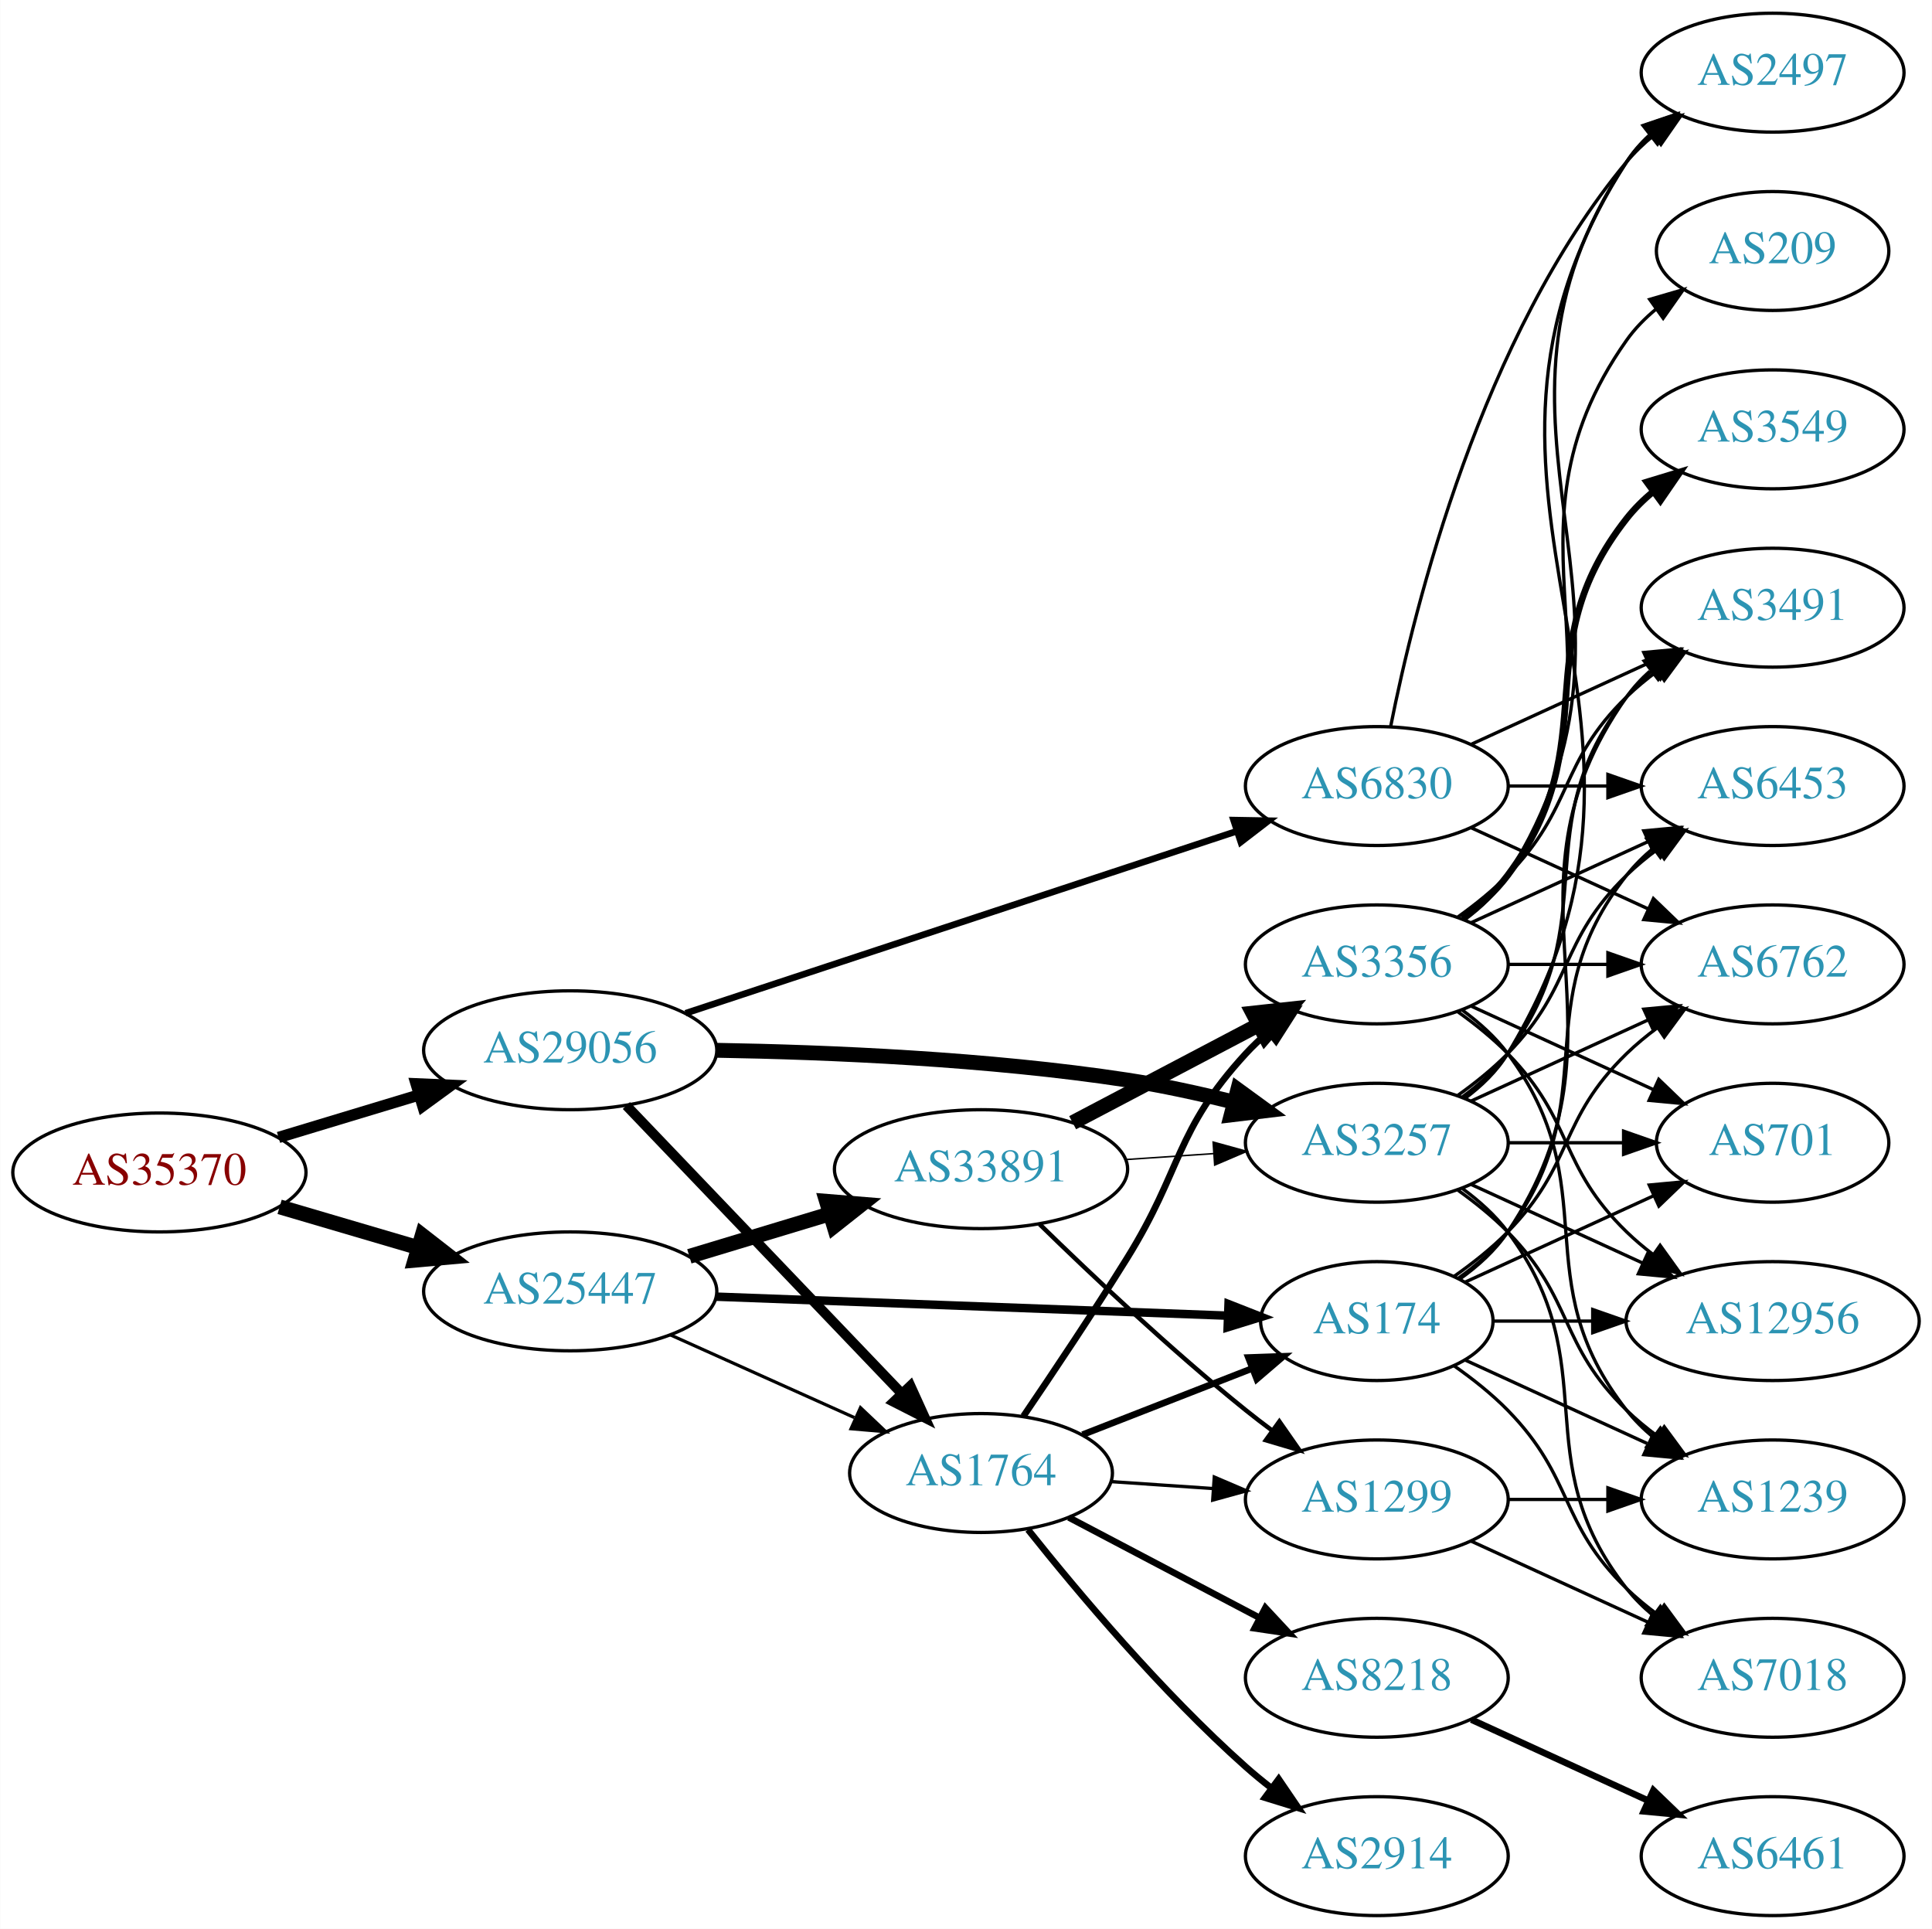
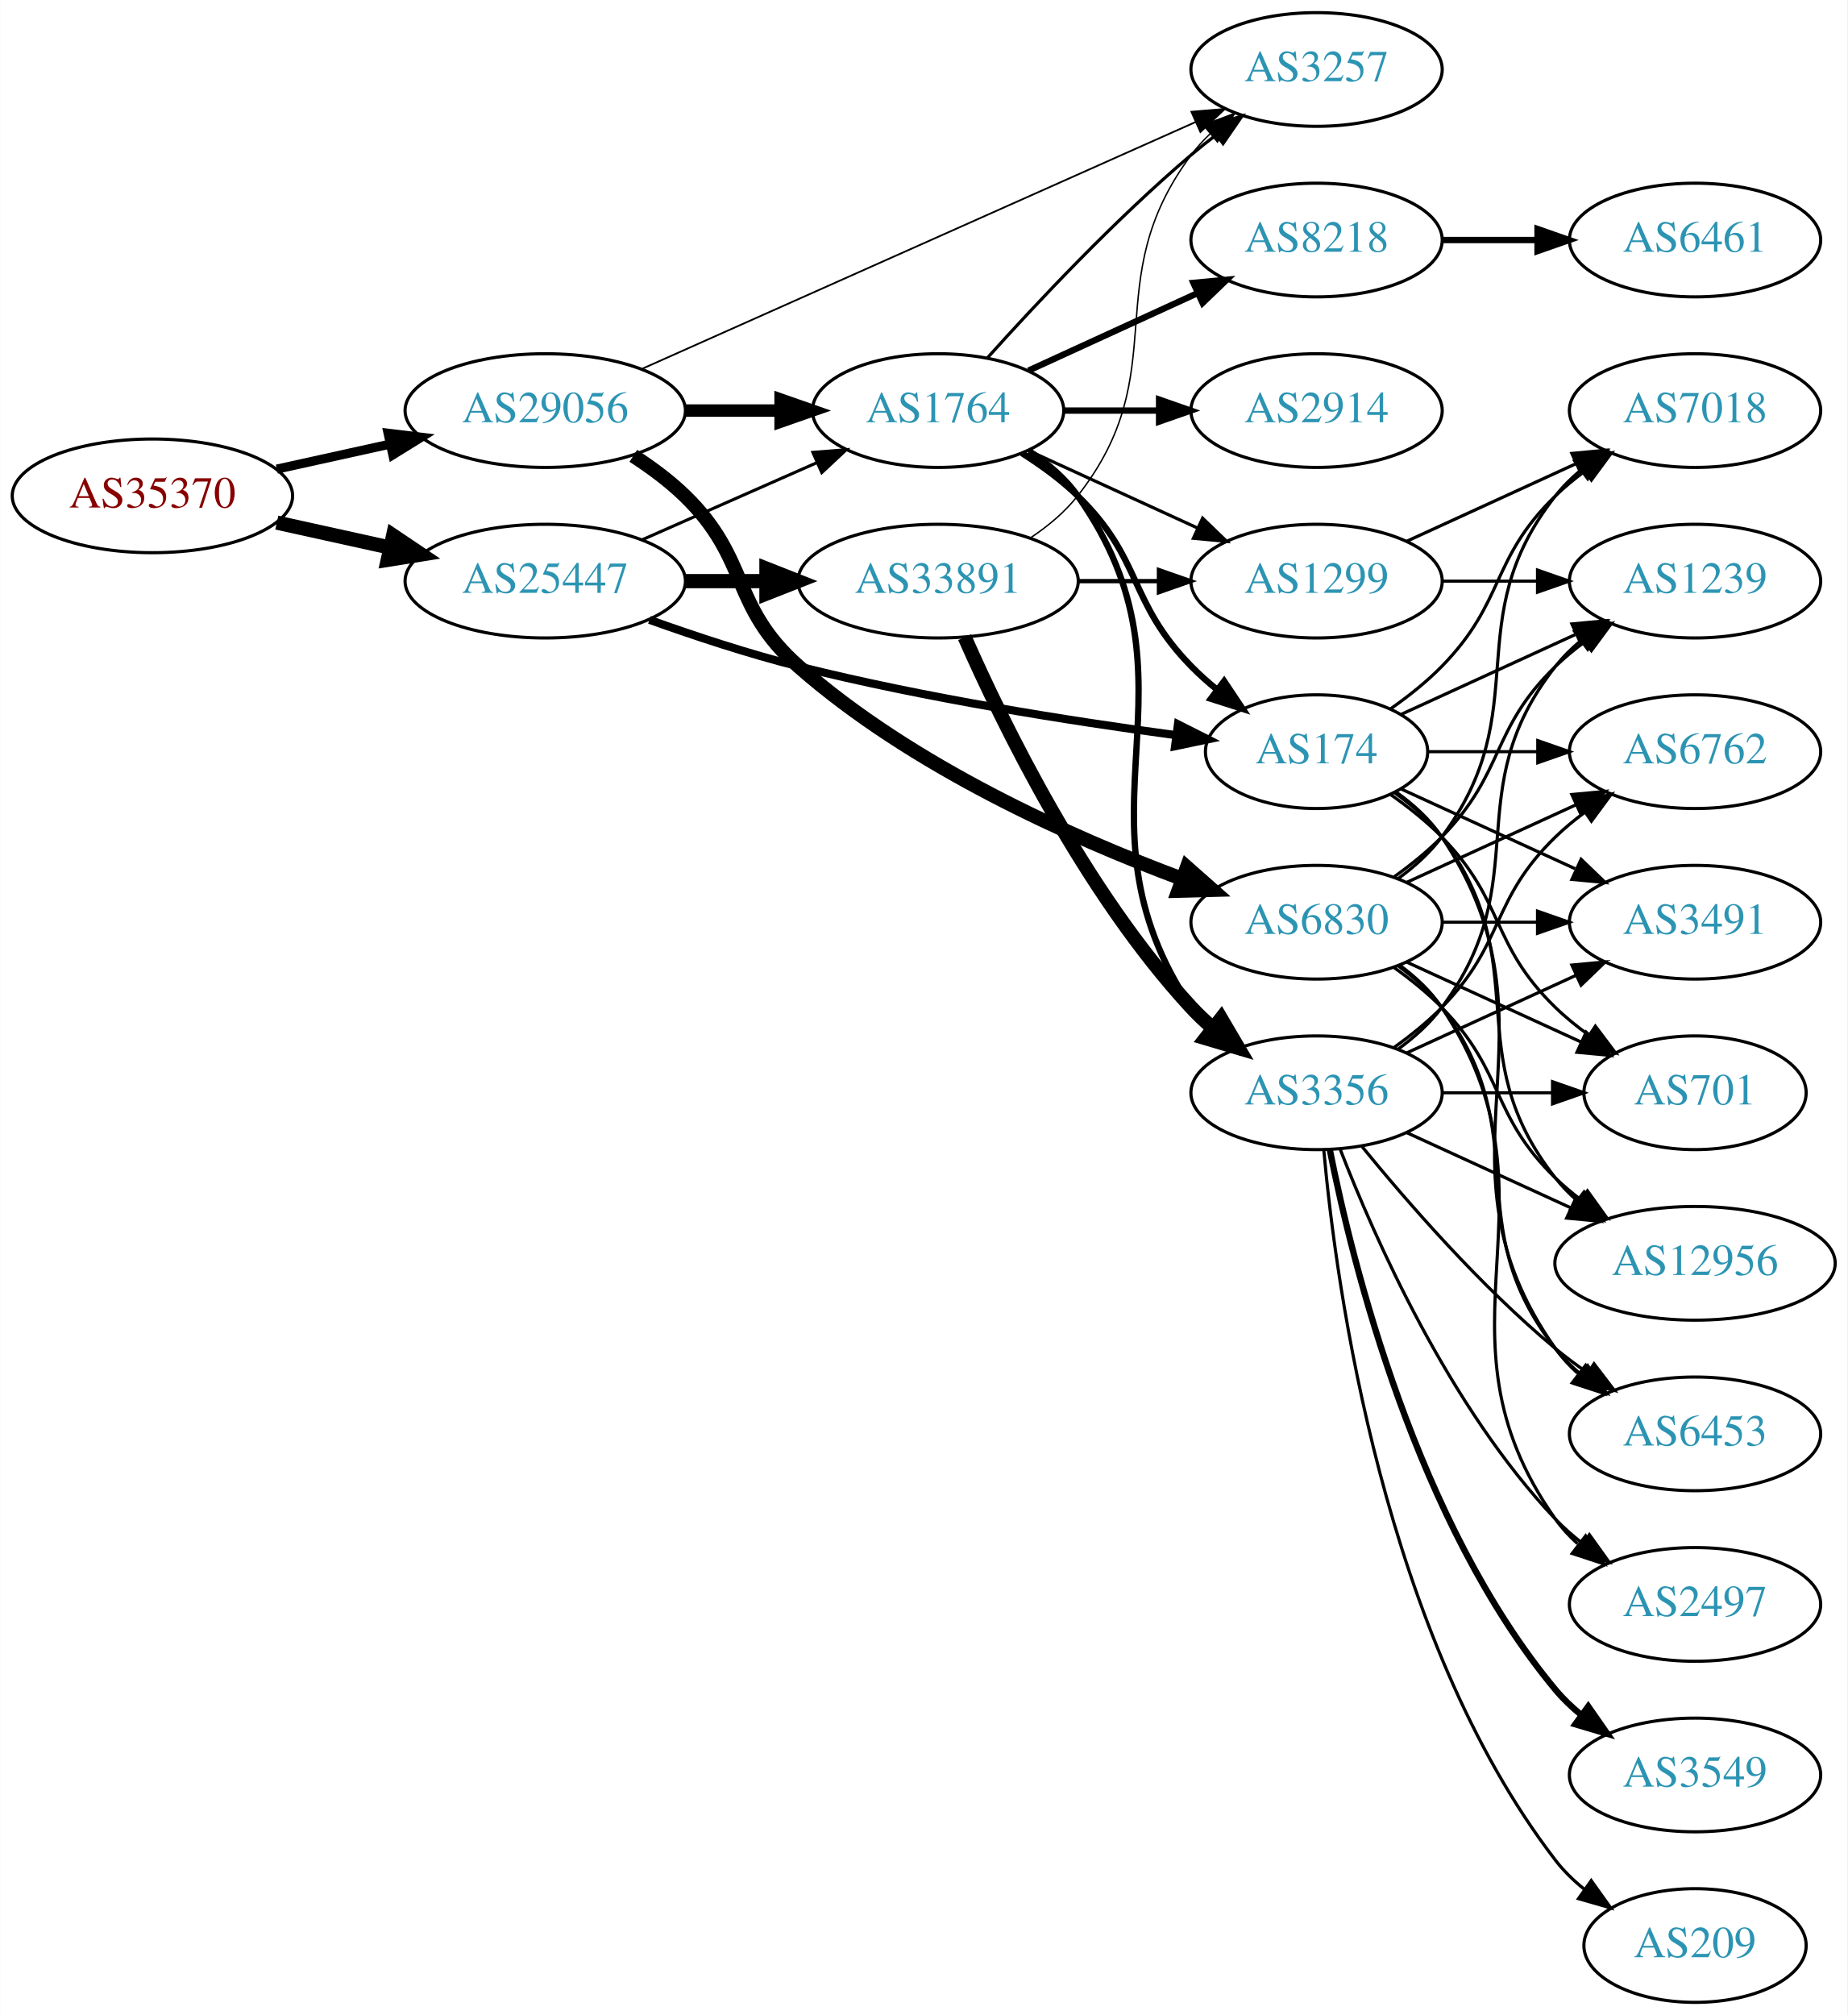
- <svg xmlns="http://www.w3.org/2000/svg" xmlns:xlink="http://www.w3.org/1999/xlink" width="585pt" height="584pt" viewBox="0.00 0.00 584.86 584.00">
-   <g id="graph0" class="graph" transform="scale(1 1) rotate(0) translate(4 580)">
-     <polygon fill="white" stroke="none" points="-4,4 -4,-580 580.862,-580 580.862,4 -4,4" />
+ <svg xmlns="http://www.w3.org/2000/svg" xmlns:xlink="http://www.w3.org/1999/xlink" width="585pt" height="638pt" viewBox="0.00 0.00 584.86 638.00">
+   <g id="graph0" class="graph" transform="scale(1 1) rotate(0) translate(4 634)">
+     <polygon fill="white" stroke="none" points="-4,4 -4,-634 580.862,-634 580.862,4 -4,4" />
    <g id="node1" class="node">
      <g id="a_node1">
        <a xlink:href="/asn/35370" xlink:title="AS35370 ~ AINET-AS [AT]">
-           <ellipse fill="#ffffff" stroke="black" cx="44.196" cy="-225" rx="44.393" ry="18" />
-           <text text-anchor="middle" x="44.196" y="-221.3" font-family="Times,serif" font-size="14.00" fill="#880000">AS35370</text>
+           <ellipse fill="#ffffff" stroke="black" cx="44.196" cy="-477" rx="44.393" ry="18" />
+           <text text-anchor="middle" x="44.196" y="-473.3" font-family="Times,serif" font-size="14.00" fill="#880000">AS35370</text>
        </a>
      </g>
    </g>
    <g id="node2" class="node">
      <g id="a_node2">
        <a xlink:href="/asn/25447" xlink:title="AS25447 ~ Hackl-Str. 1, Object 2, OG2 [AT]">
-           <ellipse fill="#ffffff" stroke="black" cx="168.588" cy="-189" rx="44.393" ry="18" />
-           <text text-anchor="middle" x="168.588" y="-185.3" font-family="Times,serif" font-size="14.00" fill="#2c94b3">AS25447</text>
+           <ellipse fill="#ffffff" stroke="black" cx="168.588" cy="-450" rx="44.393" ry="18" />
+           <text text-anchor="middle" x="168.588" y="-446.3" font-family="Times,serif" font-size="14.00" fill="#2c94b3">AS25447</text>
        </a>
      </g>
    </g>
    <g id="edge1" class="edge">
-       <path fill="none" stroke="black" stroke-width="4.5" d="M80.597,-214.587C93.663,-210.744 108.65,-206.336 122.462,-202.273" />
-       <polygon fill="black" stroke="black" stroke-width="4.5" points="123.784,-205.989 132.267,-199.389 121.562,-198.434 123.784,-205.989" />
+       <path fill="none" stroke="black" stroke-width="4.5" d="M83.586,-468.531C94.978,-466.018 107.6,-463.233 119.525,-460.603" />
+       <polygon fill="black" stroke="black" stroke-width="4.5" points="120.418,-464.438 129.335,-458.439 118.721,-456.748 120.418,-464.438" />
    </g>
    <g id="node3" class="node">
      <g id="a_node3">
        <a xlink:href="/asn/29056" xlink:title="AS29056 ~ Citycom Telekommunikation GmbH [AT]">
-           <ellipse fill="#ffffff" stroke="black" cx="168.588" cy="-262" rx="44.393" ry="18" />
-           <text text-anchor="middle" x="168.588" y="-258.3" font-family="Times,serif" font-size="14.00" fill="#2c94b3">AS29056</text>
+           <ellipse fill="#ffffff" stroke="black" cx="168.588" cy="-504" rx="44.393" ry="18" />
+           <text text-anchor="middle" x="168.588" y="-500.3" font-family="Times,serif" font-size="14.00" fill="#2c94b3">AS29056</text>
        </a>
      </g>
    </g>
    <g id="edge2" class="edge">
-       <path fill="none" stroke="black" stroke-width="3.42" d="M80.269,-235.603C93.456,-239.589 108.636,-244.178 122.601,-248.4" />
-       <polygon fill="black" stroke="black" stroke-width="3.42" points="121.925,-251.852 132.51,-251.396 123.951,-245.152 121.925,-251.852" />
+       <path fill="none" stroke="black" stroke-width="2.88" d="M83.586,-485.469C94.978,-487.982 107.6,-490.767 119.525,-493.397" />
+       <polygon fill="black" stroke="black" stroke-width="2.88" points="118.815,-496.825 129.335,-495.561 120.323,-489.989 118.815,-496.825" />
    </g>
    <g id="node4" class="node">
      <g id="a_node4">
-         <a xlink:href="/asn/33891" xlink:title="AS33891 ~ CORE-BACKBONE GMBH GLOBAL NETWORK [DE]">
-           <ellipse fill="#ffffff" stroke="black" cx="292.98" cy="-226" rx="44.393" ry="18" />
-           <text text-anchor="middle" x="292.98" y="-222.3" font-family="Times,serif" font-size="14.00" fill="#2c94b3">AS33891</text>
+         <a xlink:href="/asn/174" xlink:title="AS174 ~ Cogent Communications [US]">
+           <ellipse fill="#ffffff" stroke="black" cx="412.823" cy="-396" rx="35.194" ry="18" />
+           <text text-anchor="middle" x="412.823" y="-392.3" font-family="Times,serif" font-size="14.00" fill="#2c94b3">AS174</text>
        </a>
      </g>
    </g>
    <g id="edge3" class="edge">
-       <path fill="none" stroke="black" stroke-width="4.5" d="M204.661,-199.603C217.848,-203.589 233.028,-208.178 246.994,-212.4" />
-       <polygon fill="black" stroke="black" stroke-width="4.5" points="246.191,-216.271 256.903,-215.396 248.47,-208.733 246.191,-216.271" />
+       <path fill="none" stroke="black" stroke-width="2.571" d="M201.595,-437.748C215.875,-432.631 233.006,-426.967 248.784,-423 288.705,-412.962 335.089,-405.695 368.152,-401.246" />
+       <polygon fill="black" stroke="black" stroke-width="2.571" points="368.935,-404.673 378.394,-399.9 368.023,-397.733 368.935,-404.673" />
    </g>
    <g id="node5" class="node">
      <g id="a_node5">
-         <a xlink:href="/asn/174" xlink:title="AS174 ~ Cogent Communications [US]">
-           <ellipse fill="#ffffff" stroke="black" cx="412.823" cy="-180" rx="35.194" ry="18" />
-           <text text-anchor="middle" x="412.823" y="-176.3" font-family="Times,serif" font-size="14.00" fill="#2c94b3">AS174</text>
+         <a xlink:href="/asn/33891" xlink:title="AS33891 ~ CORE-BACKBONE GMBH GLOBAL NETWORK [DE]">
+           <ellipse fill="#ffffff" stroke="black" cx="292.98" cy="-450" rx="44.393" ry="18" />
+           <text text-anchor="middle" x="292.98" y="-446.3" font-family="Times,serif" font-size="14.00" fill="#2c94b3">AS33891</text>
        </a>
      </g>
    </g>
    <g id="edge4" class="edge">
-       <path fill="none" stroke="black" stroke-width="2.571" d="M212.616,-187.401C256.291,-185.779 323.582,-183.279 367.66,-181.641" />
-       <polygon fill="black" stroke="black" stroke-width="2.571" points="367.927,-185.133 377.79,-181.264 367.667,-178.138 367.927,-185.133" />
+       <path fill="none" stroke="black" stroke-width="4.5" d="M213.084,-450C221.29,-450 229.961,-450 238.434,-450" />
+       <polygon fill="black" stroke="black" stroke-width="4.5" points="238.625,-453.938 248.625,-450 238.625,-446.063 238.625,-453.938" />
    </g>
    <g id="node6" class="node">
      <g id="a_node6">
        <a xlink:href="/asn/1764" xlink:title="AS1764 ~ NEXTLAYER-AS [AT]">
-           <ellipse fill="#ffffff" stroke="black" cx="292.98" cy="-134" rx="39.794" ry="18" />
-           <text text-anchor="middle" x="292.98" y="-130.3" font-family="Times,serif" font-size="14.00" fill="#2c94b3">AS1764</text>
+           <ellipse fill="#ffffff" stroke="black" cx="292.98" cy="-504" rx="39.794" ry="18" />
+           <text text-anchor="middle" x="292.98" y="-500.3" font-family="Times,serif" font-size="14.00" fill="#2c94b3">AS1764</text>
        </a>
      </g>
    </g>
    <g id="edge5" class="edge">
-       <path fill="none" stroke="black" stroke-width="0.964" d="M198.904,-175.826C215.612,-168.318 236.718,-158.834 254.606,-150.795" />
-       <polygon fill="black" stroke="black" stroke-width="0.964" points="256.478,-153.791 264.165,-146.5 253.609,-147.406 256.478,-153.791" />
-     </g>
-     <g id="edge34" class="edge">
-       <path fill="none" stroke="black" stroke-width="3" d="M185.589,-245.266C206.846,-223.035 244.542,-183.612 268.883,-158.155" />
-       <polygon fill="black" stroke="black" stroke-width="3" points="271.595,-160.384 275.976,-150.738 266.535,-155.547 271.595,-160.384" />
-     </g>
-     <g id="node9" class="node">
-       <g id="a_node9">
+       <path fill="none" stroke="black" stroke-width="0.964" d="M199.216,-463.072C215.81,-470.393 236.67,-479.597 254.403,-487.421" />
+       <polygon fill="black" stroke="black" stroke-width="0.964" points="253.325,-490.77 263.887,-491.605 256.151,-484.366 253.325,-490.77" />
+     </g>
+     <g id="edge35" class="edge">
+       <path fill="none" stroke="black" stroke-width="3.938" d="M213.084,-504C222.773,-504 233.11,-504 243.002,-504" />
+       <polygon fill="black" stroke="black" stroke-width="3.938" points="243.105,-507.5 253.105,-504 243.105,-500.5 243.105,-507.5" />
+     </g>
+     <g id="node15" class="node">
+       <g id="a_node15">
        <a xlink:href="/asn/3257" xlink:title="AS3257 ~ GTT [DE]">
-           <ellipse fill="#ffffff" stroke="black" cx="412.823" cy="-234" rx="39.794" ry="18" />
-           <text text-anchor="middle" x="412.823" y="-230.3" font-family="Times,serif" font-size="14.00" fill="#2c94b3">AS3257</text>
-         </a>
-       </g>
-     </g>
-     <g id="edge33" class="edge">
-       <path fill="none" stroke="black" stroke-width="4.5" d="M212.88,-261.992C246.861,-261.429 295.267,-259.396 337.176,-253 347.796,-251.379 359.1,-248.905 369.614,-246.272" />
-       <polygon fill="black" stroke="black" stroke-width="4.5" points="370.72,-250.053 379.405,-243.722 368.735,-242.433 370.72,-250.053" />
+           <ellipse fill="#ffffff" stroke="black" cx="412.823" cy="-612" rx="39.794" ry="18" />
+           <text text-anchor="middle" x="412.823" y="-608.3" font-family="Times,serif" font-size="14.00" fill="#2c94b3">AS3257</text>
+         </a>
+       </g>
+     </g>
+     <g id="edge36" class="edge">
+       <path fill="none" stroke="black" stroke-width="0.562" d="M199.291,-517.243C243.469,-536.94 326.44,-573.932 374.607,-595.407" />
+       <polygon fill="black" stroke="black" stroke-width="0.562" points="373.196,-598.61 383.754,-599.486 376.046,-592.217 373.196,-598.61" />
    </g>
    <g id="node23" class="node">
      <g id="a_node23">
        <a xlink:href="/asn/6830" xlink:title="AS6830 ~ LGI-UPC [AT]">
          <ellipse fill="#ffffff" stroke="black" cx="412.823" cy="-342" rx="39.794" ry="18" />
          <text text-anchor="middle" x="412.823" y="-338.3" font-family="Times,serif" font-size="14.00" fill="#2c94b3">AS6830</text>
        </a>
      </g>
    </g>
-     <g id="edge35" class="edge">
-       <path fill="none" stroke="black" stroke-width="2" d="M203.525,-273.208C247.287,-287.661 323.352,-312.782 370.453,-328.337" />
-       <polygon fill="black" stroke="black" stroke-width="2" points="369.449,-331.692 380.042,-331.504 371.644,-325.045 369.449,-331.692" />
+     <g id="edge34" class="edge">
+       <path fill="none" stroke="black" stroke-width="4.5" d="M196.472,-489.671C202.196,-485.964 207.962,-481.682 212.784,-477 233.478,-456.906 227.136,-442.062 248.784,-423 284.669,-391.403 335.075,-368.864 370.31,-355.712" />
+       <polygon fill="black" stroke="black" stroke-width="4.5" points="371.77,-359.371 379.821,-352.251 369.078,-351.97 371.77,-359.371" />
    </g>
    <g id="node7" class="node">
      <g id="a_node7">
+         <a xlink:href="/asn/3491" xlink:title="AS3491 ~ PCCW Global, Inc. [US]">
+           <ellipse fill="#ffffff" stroke="black" cx="532.666" cy="-342" rx="39.794" ry="18" />
+           <text text-anchor="middle" x="532.666" y="-338.3" font-family="Times,serif" font-size="14.00" fill="#2c94b3">AS3491</text>
+         </a>
+       </g>
+     </g>
+     <g id="edge6" class="edge">
+       <path fill="none" stroke="black" d="M439.684,-384.149C455.805,-376.762 476.807,-367.138 494.672,-358.952" />
+       <polygon fill="black" stroke="black" points="496.591,-361.923 504.224,-354.575 493.675,-355.559 496.591,-361.923" />
+     </g>
+     <g id="node8" class="node">
+       <g id="a_node8">
+         <a xlink:href="/asn/6762" xlink:title="AS6762 ~ TELECOM ITALIA SPARKLE S.p.A. [IT]">
+           <ellipse fill="#ffffff" stroke="black" cx="532.666" cy="-396" rx="39.794" ry="18" />
+           <text text-anchor="middle" x="532.666" y="-392.3" font-family="Times,serif" font-size="14.00" fill="#2c94b3">AS6762</text>
+         </a>
+       </g>
+     </g>
+     <g id="edge7" class="edge">
+       <path fill="none" stroke="black" d="M448.225,-396C459.049,-396 471.216,-396 482.843,-396" />
+       <polygon fill="black" stroke="black" points="482.874,-399.5 492.874,-396 482.874,-392.5 482.874,-399.5" />
+     </g>
+     <g id="node9" class="node">
+       <g id="a_node9">
+         <a xlink:href="/asn/7018" xlink:title="AS7018 ~ AT&amp;T Services, Inc. [US]">
+           <ellipse fill="#ffffff" stroke="black" cx="532.666" cy="-504" rx="39.794" ry="18" />
+           <text text-anchor="middle" x="532.666" y="-500.3" font-family="Times,serif" font-size="14.00" fill="#2c94b3">AS7018</text>
+         </a>
+       </g>
+     </g>
+     <g id="edge8" class="edge">
+       <path fill="none" stroke="black" d="M436.206,-409.532C441.848,-413.49 447.661,-418.086 452.469,-423 472.642,-443.617 467.776,-456.906 488.469,-477 491.315,-479.763 494.488,-482.386 497.789,-484.834" />
+       <polygon fill="black" stroke="black" points="495.905,-487.786 506.136,-490.538 499.854,-482.006 495.905,-487.786" />
+     </g>
+     <g id="node10" class="node">
+       <g id="a_node10">
+         <a xlink:href="/asn/1239" xlink:title="AS1239 ~ Sprint [US]">
+           <ellipse fill="#ffffff" stroke="black" cx="532.666" cy="-450" rx="39.794" ry="18" />
+           <text text-anchor="middle" x="532.666" y="-446.3" font-family="Times,serif" font-size="14.00" fill="#2c94b3">AS1239</text>
+         </a>
+       </g>
+     </g>
+     <g id="edge9" class="edge">
+       <path fill="none" stroke="black" d="M439.684,-407.851C455.805,-415.238 476.807,-424.862 494.672,-433.048" />
+       <polygon fill="black" stroke="black" points="493.675,-436.441 504.224,-437.425 496.591,-430.077 493.675,-436.441" />
+     </g>
+     <g id="node11" class="node">
+       <g id="a_node11">
+         <a xlink:href="/asn/701" xlink:title="AS701 ~ UUNET [US]">
+           <ellipse fill="#ffffff" stroke="black" cx="532.666" cy="-288" rx="35.194" ry="18" />
+           <text text-anchor="middle" x="532.666" y="-284.3" font-family="Times,serif" font-size="14.00" fill="#2c94b3">AS701</text>
+         </a>
+       </g>
+     </g>
+     <g id="edge10" class="edge">
+       <path fill="none" stroke="black" d="M436.206,-382.468C441.848,-378.51 447.661,-373.914 452.469,-369 472.642,-348.383 467.776,-335.094 488.469,-315 491.697,-311.866 495.348,-308.911 499.126,-306.188" />
+       <polygon fill="black" stroke="black" points="501.105,-309.075 507.486,-300.617 497.224,-303.25 501.105,-309.075" />
+     </g>
+     <g id="node12" class="node">
+       <g id="a_node12">
+         <a xlink:href="/asn/12956" xlink:title="AS12956 ~ TELXIUS [ES]">
+           <ellipse fill="#ffffff" stroke="black" cx="532.666" cy="-234" rx="44.393" ry="18" />
+           <text text-anchor="middle" x="532.666" y="-230.3" font-family="Times,serif" font-size="14.00" fill="#2c94b3">AS12956</text>
+         </a>
+       </g>
+     </g>
+     <g id="edge11" class="edge">
+       <path fill="none" stroke="black" d="M437.549,-382.989C443.046,-379.081 448.454,-374.378 452.469,-369 482.741,-328.458 457.171,-300.754 488.469,-261 490.494,-258.429 492.835,-256.037 495.36,-253.826" />
+       <polygon fill="black" stroke="black" points="497.516,-256.584 503.349,-247.739 493.274,-251.016 497.516,-256.584" />
+     </g>
+     <g id="node13" class="node">
+       <g id="a_node13">
+         <a xlink:href="/asn/6453" xlink:title="AS6453 ~ TATA COMMUNICATIONS (AMERICA) INC [US]">
+           <ellipse fill="#ffffff" stroke="black" cx="532.666" cy="-180" rx="39.794" ry="18" />
+           <text text-anchor="middle" x="532.666" y="-176.3" font-family="Times,serif" font-size="14.00" fill="#2c94b3">AS6453</text>
+         </a>
+       </g>
+     </g>
+     <g id="edge12" class="edge">
+       <path fill="none" stroke="black" d="M437.941,-383.266C443.43,-379.352 448.736,-374.577 452.469,-369 493.494,-307.706 445.89,-267.225 488.469,-207 490.461,-204.184 492.848,-201.599 495.464,-199.24" />
+       <polygon fill="black" stroke="black" points="498.016,-201.694 503.832,-192.838 493.763,-196.135 498.016,-201.694" />
+     </g>
+     <g id="node14" class="node">
+       <g id="a_node14">
        <a xlink:href="/asn/3356" xlink:title="AS3356 ~ Level 3 Parent, LLC [US]">
          <ellipse fill="#ffffff" stroke="black" cx="412.823" cy="-288" rx="39.794" ry="18" />
          <text text-anchor="middle" x="412.823" y="-284.3" font-family="Times,serif" font-size="14.00" fill="#2c94b3">AS3356</text>
        </a>
      </g>
    </g>
-     <g id="edge6" class="edge">
-       <path fill="none" stroke="black" stroke-width="4.5" d="M320.721,-240.069C337.375,-248.831 358.977,-260.197 376.966,-269.661" />
-       <polygon fill="black" stroke="black" stroke-width="4.5" points="375.315,-273.241 385.998,-274.413 378.982,-266.272 375.315,-273.241" />
-     </g>
-     <g id="node8" class="node">
-       <g id="a_node8">
-         <a xlink:href="/asn/1299" xlink:title="AS1299 ~ Telia Carrier [EU]">
-           <ellipse fill="#ffffff" stroke="black" cx="412.823" cy="-126" rx="39.794" ry="18" />
-           <text text-anchor="middle" x="412.823" y="-122.3" font-family="Times,serif" font-size="14.00" fill="#2c94b3">AS1299</text>
-         </a>
-       </g>
-     </g>
-     <g id="edge7" class="edge">
-       <path fill="none" stroke="black" stroke-width="1.35" d="M310.688,-209.359C326.321,-194.093 350.59,-171.163 373.176,-153 375.728,-150.948 378.425,-148.879 381.161,-146.847" />
-       <polygon fill="black" stroke="black" stroke-width="1.35" points="383.314,-149.609 389.375,-140.92 379.218,-143.933 383.314,-149.609" />
-     </g>
-     <g id="edge8" class="edge">
-       <path fill="none" stroke="black" stroke-width="0.45" d="M336.858,-228.911C345.466,-229.495 354.569,-230.113 363.353,-230.709" />
-       <polygon fill="black" stroke="black" stroke-width="0.45" points="363.253,-234.211 373.467,-231.396 363.727,-227.227 363.253,-234.211" />
-     </g>
-     <g id="node11" class="node">
-       <g id="a_node11">
-         <a xlink:href="/asn/3491" xlink:title="AS3491 ~ PCCW Global, Inc. [US]">
-           <ellipse fill="#ffffff" stroke="black" cx="532.666" cy="-396" rx="39.794" ry="18" />
-           <text text-anchor="middle" x="532.666" y="-392.3" font-family="Times,serif" font-size="14.00" fill="#2c94b3">AS3491</text>
-         </a>
-       </g>
-     </g>
-     <g id="edge23" class="edge">
-       <path fill="none" stroke="black" d="M437.941,-192.734C443.43,-196.648 448.736,-201.423 452.469,-207 493.494,-268.294 445.89,-308.775 488.469,-369 490.461,-371.816 492.848,-374.401 495.464,-376.76" />
-       <polygon fill="black" stroke="black" points="493.763,-379.865 503.832,-383.162 498.016,-374.306 493.763,-379.865" />
-     </g>
-     <g id="node13" class="node">
-       <g id="a_node13">
-         <a xlink:href="/asn/701" xlink:title="AS701 ~ UUNET [US]">
-           <ellipse fill="#ffffff" stroke="black" cx="532.666" cy="-234" rx="35.194" ry="18" />
-           <text text-anchor="middle" x="532.666" y="-230.3" font-family="Times,serif" font-size="14.00" fill="#2c94b3">AS701</text>
-         </a>
-       </g>
-     </g>
-     <g id="edge19" class="edge">
-       <path fill="none" stroke="black" d="M439.684,-191.851C456.416,-199.518 478.406,-209.594 496.689,-217.972" />
-       <polygon fill="black" stroke="black" points="495.316,-221.193 505.865,-222.177 498.232,-214.829 495.316,-221.193" />
-     </g>
-     <g id="node14" class="node">
-       <g id="a_node14">
-         <a xlink:href="/asn/12956" xlink:title="AS12956 ~ TELXIUS [ES]">
-           <ellipse fill="#ffffff" stroke="black" cx="532.666" cy="-180" rx="44.393" ry="18" />
-           <text text-anchor="middle" x="532.666" y="-176.3" font-family="Times,serif" font-size="14.00" fill="#2c94b3">AS12956</text>
-         </a>
-       </g>
-     </g>
-     <g id="edge22" class="edge">
-       <path fill="none" stroke="black" d="M448.225,-180C457.6,-180 467.983,-180 478.149,-180" />
-       <polygon fill="black" stroke="black" points="478.199,-183.5 488.199,-180 478.198,-176.5 478.199,-183.5" />
+     <g id="edge13" class="edge">
+       <path fill="none" stroke="black" stroke-width="4.5" d="M301.396,-432.239C313.464,-404.817 339.436,-351.527 373.176,-315 375.207,-312.802 377.446,-310.681 379.792,-308.66" />
+       <polygon fill="black" stroke="black" stroke-width="4.5" points="382.589,-311.471 388.036,-302.206 377.735,-305.27 382.589,-311.471" />
+     </g>
+     <g id="edge14" class="edge">
+       <path fill="none" stroke="black" stroke-width="0.45" d="M322.297,-463.739C327.811,-467.433 333.128,-471.858 337.176,-477 368.475,-516.754 342.905,-544.458 373.176,-585 374.921,-587.336 376.928,-589.545 379.092,-591.617" />
+       <polygon fill="black" stroke="black" stroke-width="0.45" points="376.969,-594.405 386.892,-598.118 381.451,-589.027 376.969,-594.405" />
    </g>
    <g id="node16" class="node">
      <g id="a_node16">
-         <a xlink:href="/asn/6453" xlink:title="AS6453 ~ TATA COMMUNICATIONS (AMERICA) INC [US]">
-           <ellipse fill="#ffffff" stroke="black" cx="532.666" cy="-342" rx="39.794" ry="18" />
-           <text text-anchor="middle" x="532.666" y="-338.3" font-family="Times,serif" font-size="14.00" fill="#2c94b3">AS6453</text>
-         </a>
-       </g>
+         <a xlink:href="/asn/1299" xlink:title="AS1299 ~ Telia Carrier [EU]">
+           <ellipse fill="#ffffff" stroke="black" cx="412.823" cy="-450" rx="39.794" ry="18" />
+           <text text-anchor="middle" x="412.823" y="-446.3" font-family="Times,serif" font-size="14.00" fill="#2c94b3">AS1299</text>
+         </a>
+       </g>
+     </g>
+     <g id="edge15" class="edge">
+       <path fill="none" stroke="black" stroke-width="1.35" d="M337.191,-450C345.504,-450 354.267,-450 362.749,-450" />
+       <polygon fill="black" stroke="black" stroke-width="1.35" points="362.908,-453.5 372.908,-450 362.908,-446.5 362.908,-453.5" />
+     </g>
+     <g id="edge27" class="edge">
+       <path fill="none" stroke="black" stroke-width="2" d="M319.509,-490.538C325.672,-486.638 331.974,-482.052 337.176,-477 357.87,-456.906 353.004,-443.617 373.176,-423 375.656,-420.466 378.402,-418.017 381.255,-415.696" />
+       <polygon fill="black" stroke="black" stroke-width="2" points="383.557,-418.343 389.44,-409.532 379.346,-412.752 383.557,-418.343" />
+     </g>
+     <g id="edge30" class="edge">
+       <path fill="none" stroke="black" stroke-width="2" d="M321.814,-491.162C327.629,-487.339 333.194,-482.633 337.176,-477 379.756,-416.775 332.152,-376.294 373.176,-315 374.798,-312.577 376.717,-310.305 378.819,-308.19" />
+       <polygon fill="black" stroke="black" stroke-width="2" points="381.186,-310.771 386.504,-301.607 376.632,-305.454 381.186,-310.771" />
+     </g>
+     <g id="edge28" class="edge">
+       <path fill="none" stroke="black" d="M308.626,-520.725C323.927,-537.765 349.025,-564.523 373.176,-585 375.674,-587.117 378.334,-589.232 381.045,-591.293" />
+       <polygon fill="black" stroke="black" points="379.082,-594.194 389.222,-597.266 383.212,-588.541 379.082,-594.194" />
+     </g>
+     <g id="edge29" class="edge">
+       <path fill="none" stroke="black" d="M321.609,-491.339C337.566,-484.027 357.837,-474.739 375.119,-466.819" />
+       <polygon fill="black" stroke="black" points="376.734,-469.929 384.367,-462.581 373.818,-463.565 376.734,-469.929" />
+     </g>
+     <g id="node20" class="node">
+       <g id="a_node20">
+         <a xlink:href="/asn/2914" xlink:title="AS2914 ~ NTT America, Inc. [US]">
+           <ellipse fill="#ffffff" stroke="black" cx="412.823" cy="-504" rx="39.794" ry="18" />
+           <text text-anchor="middle" x="412.823" y="-500.3" font-family="Times,serif" font-size="14.00" fill="#2c94b3">AS2914</text>
+         </a>
+       </g>
+     </g>
+     <g id="edge25" class="edge">
+       <path fill="none" stroke="black" stroke-width="2" d="M332.893,-504C342.446,-504 352.796,-504 362.759,-504" />
+       <polygon fill="black" stroke="black" stroke-width="2" points="362.951,-507.5 372.951,-504 362.951,-500.5 362.951,-507.5" />
+     </g>
+     <g id="node21" class="node">
+       <g id="a_node21">
+         <a xlink:href="/asn/8218" xlink:title="AS8218 ~ legacy Neotelecoms [FR]">
+           <ellipse fill="#ffffff" stroke="black" cx="412.823" cy="-558" rx="39.794" ry="18" />
+           <text text-anchor="middle" x="412.823" y="-554.3" font-family="Times,serif" font-size="14.00" fill="#2c94b3">AS8218</text>
+         </a>
+       </g>
+     </g>
+     <g id="edge26" class="edge">
+       <path fill="none" stroke="black" stroke-width="2" d="M321.609,-516.661C337.566,-523.973 357.837,-533.261 375.119,-541.181" />
+       <polygon fill="black" stroke="black" stroke-width="2" points="373.818,-544.435 384.367,-545.419 376.734,-538.071 373.818,-544.435" />
+     </g>
+     <g id="edge16" class="edge">
+       <path fill="none" stroke="black" d="M441.452,-300.661C457.409,-307.973 477.679,-317.261 494.962,-325.181" />
+       <polygon fill="black" stroke="black" points="493.661,-328.435 504.21,-329.419 496.577,-322.071 493.661,-328.435" />
    </g>
    <g id="edge24" class="edge">
-       <path fill="none" stroke="black" d="M437.549,-193.011C443.046,-196.919 448.454,-201.622 452.469,-207 482.741,-247.542 457.171,-275.246 488.469,-315 490.794,-317.953 493.538,-320.67 496.497,-323.147" />
-       <polygon fill="black" stroke="black" points="494.557,-326.064 504.694,-329.145 498.69,-320.415 494.557,-326.064" />
+       <path fill="none" stroke="black" d="M437.417,-302.389C442.673,-306.148 448.005,-310.437 452.469,-315 472.642,-335.617 467.776,-348.906 488.469,-369 491.315,-371.763 494.488,-374.386 497.789,-376.834" />
+       <polygon fill="black" stroke="black" points="495.905,-379.786 506.136,-382.538 499.854,-374.006 495.905,-379.786" />
+     </g>
+     <g id="edge21" class="edge">
+       <path fill="none" stroke="black" d="M438.754,-301.882C443.83,-305.611 448.748,-310.016 452.469,-315 482.741,-355.542 457.171,-383.246 488.469,-423 490.794,-425.953 493.538,-428.67 496.497,-431.147" />
+       <polygon fill="black" stroke="black" points="494.557,-434.064 504.694,-437.145 498.69,-428.415 494.557,-434.064" />
+     </g>
+     <g id="edge22" class="edge">
+       <path fill="none" stroke="black" d="M452.736,-288C463.822,-288 475.982,-288 487.364,-288" />
+       <polygon fill="black" stroke="black" points="487.546,-291.5 497.546,-288 487.546,-284.5 487.546,-291.5" />
+     </g>
+     <g id="edge19" class="edge">
+       <path fill="none" stroke="black" d="M441.452,-275.339C456.95,-268.238 476.516,-259.272 493.463,-251.506" />
+       <polygon fill="black" stroke="black" points="494.933,-254.683 502.565,-247.335 492.016,-248.319 494.933,-254.683" />
+     </g>
+     <g id="edge23" class="edge">
+       <path fill="none" stroke="black" d="M427.242,-270.935C441.357,-253.625 464.771,-226.655 488.469,-207 491.686,-204.332 495.186,-201.73 498.757,-199.259" />
+       <polygon fill="black" stroke="black" points="500.68,-202.183 507.113,-193.764 496.835,-196.334 500.68,-202.183" />
    </g>
    <g id="node17" class="node">
      <g id="a_node17">
-         <a xlink:href="/asn/1239" xlink:title="AS1239 ~ Sprint [US]">
-           <ellipse fill="#ffffff" stroke="black" cx="532.666" cy="-126" rx="39.794" ry="18" />
-           <text text-anchor="middle" x="532.666" y="-122.3" font-family="Times,serif" font-size="14.00" fill="#2c94b3">AS1239</text>
-         </a>
-       </g>
-     </g>
-     <g id="edge18" class="edge">
-       <path fill="none" stroke="black" d="M439.684,-168.149C455.805,-160.762 476.807,-151.138 494.672,-142.952" />
-       <polygon fill="black" stroke="black" points="496.591,-145.923 504.224,-138.575 493.675,-139.559 496.591,-145.923" />
+         <a xlink:href="/asn/3549" xlink:title="AS3549 ~ Level 3 Parent, LLC [US]">
+           <ellipse fill="#ffffff" stroke="black" cx="532.666" cy="-72" rx="39.794" ry="18" />
+           <text text-anchor="middle" x="532.666" y="-68.3" font-family="Times,serif" font-size="14.00" fill="#2c94b3">AS3549</text>
+         </a>
+       </g>
+     </g>
+     <g id="edge17" class="edge">
+       <path fill="none" stroke="black" stroke-width="2" d="M417.022,-269.927C424.185,-233.859 444.46,-151.875 488.469,-99 490.874,-96.111 493.671,-93.437 496.663,-90.987" />
+       <polygon fill="black" stroke="black" stroke-width="2" points="498.853,-93.722 504.906,-85.027 494.751,-88.05 498.853,-93.722" />
    </g>
    <g id="node18" class="node">
      <g id="a_node18">
-         <a xlink:href="/asn/6762" xlink:title="AS6762 ~ TELECOM ITALIA SPARKLE S.p.A. [IT]">
-           <ellipse fill="#ffffff" stroke="black" cx="532.666" cy="-288" rx="39.794" ry="18" />
-           <text text-anchor="middle" x="532.666" y="-284.3" font-family="Times,serif" font-size="14.00" fill="#2c94b3">AS6762</text>
-         </a>
-       </g>
-     </g>
-     <g id="edge20" class="edge">
-       <path fill="none" stroke="black" d="M436.206,-193.532C441.848,-197.49 447.661,-202.086 452.469,-207 472.642,-227.617 467.776,-240.906 488.469,-261 491.315,-263.763 494.488,-266.386 497.789,-268.834" />
-       <polygon fill="black" stroke="black" points="495.905,-271.786 506.136,-274.538 499.854,-266.006 495.905,-271.786" />
+         <a xlink:href="/asn/209" xlink:title="AS209 ~ CenturyLink Communications, LLC [US]">
+           <ellipse fill="#ffffff" stroke="black" cx="532.666" cy="-18" rx="35.194" ry="18" />
+           <text text-anchor="middle" x="532.666" y="-14.3" font-family="Times,serif" font-size="14.00" fill="#2c94b3">AS209</text>
+         </a>
+       </g>
+     </g>
+     <g id="edge18" class="edge">
+       <path fill="none" stroke="black" d="M415.107,-269.883C419.005,-226.668 434.022,-115.869 488.469,-45 491.076,-41.608 494.24,-38.533 497.657,-35.777" />
+       <polygon fill="black" stroke="black" points="499.796,-38.552 505.949,-29.927 495.76,-32.833 499.796,-38.552" />
    </g>
    <g id="node19" class="node">
      <g id="a_node19">
-         <a xlink:href="/asn/7018" xlink:title="AS7018 ~ AT&amp;T Services, Inc. [US]">
-           <ellipse fill="#ffffff" stroke="black" cx="532.666" cy="-72" rx="39.794" ry="18" />
-           <text text-anchor="middle" x="532.666" y="-68.3" font-family="Times,serif" font-size="14.00" fill="#2c94b3">AS7018</text>
-         </a>
-       </g>
-     </g>
-     <g id="edge21" class="edge">
-       <path fill="none" stroke="black" d="M436.206,-166.468C441.848,-162.51 447.661,-157.914 452.469,-153 472.642,-132.383 467.776,-119.094 488.469,-99 491.315,-96.237 494.488,-93.614 497.789,-91.166" />
-       <polygon fill="black" stroke="black" points="499.854,-93.993 506.136,-85.462 495.905,-88.214 499.854,-93.993" />
-     </g>
-     <g id="edge27" class="edge">
-       <path fill="none" stroke="black" stroke-width="2" d="M323.717,-145.608C339.334,-151.704 358.611,-159.229 375.148,-165.684" />
-       <polygon fill="black" stroke="black" stroke-width="2" points="373.931,-168.966 384.519,-169.342 376.476,-162.445 373.931,-168.966" />
-     </g>
-     <g id="edge28" class="edge">
-       <path fill="none" stroke="black" stroke-width="2" d="M305.819,-151.196C314.666,-164.192 326.945,-182.546 337.176,-199 354.002,-226.059 351.608,-237.545 373.176,-261 375.202,-263.203 377.437,-265.327 379.781,-267.35" />
-       <polygon fill="black" stroke="black" stroke-width="2" points="377.991,-270.394 388.021,-273.808 382.309,-264.885 377.991,-270.394" />
-     </g>
-     <g id="edge29" class="edge">
-       <path fill="none" stroke="black" d="M332.24,-131.403C342.12,-130.732 352.886,-130.001 363.216,-129.3" />
-       <polygon fill="black" stroke="black" points="363.612,-132.781 373.352,-128.612 363.137,-125.797 363.612,-132.781" />
-     </g>
-     <g id="node20" class="node">
-       <g id="a_node20">
-         <a xlink:href="/asn/8218" xlink:title="AS8218 ~ legacy Neotelecoms [FR]">
-           <ellipse fill="#ffffff" stroke="black" cx="412.823" cy="-72" rx="39.794" ry="18" />
-           <text text-anchor="middle" x="412.823" y="-68.3" font-family="Times,serif" font-size="14.00" fill="#2c94b3">AS8218</text>
-         </a>
-       </g>
-     </g>
-     <g id="edge25" class="edge">
-       <path fill="none" stroke="black" stroke-width="2" d="M319.55,-120.547C336.46,-111.65 358.833,-99.879 377.314,-90.156" />
-       <polygon fill="black" stroke="black" stroke-width="2" points="379.083,-93.18 386.303,-85.427 375.823,-86.986 379.083,-93.18" />
-     </g>
-     <g id="node21" class="node">
-       <g id="a_node21">
-         <a xlink:href="/asn/2914" xlink:title="AS2914 ~ NTT America, Inc. [US]">
-           <ellipse fill="#ffffff" stroke="black" cx="412.823" cy="-18" rx="39.794" ry="18" />
-           <text text-anchor="middle" x="412.823" y="-14.3" font-family="Times,serif" font-size="14.00" fill="#2c94b3">AS2914</text>
-         </a>
-       </g>
-     </g>
-     <g id="edge26" class="edge">
-       <path fill="none" stroke="black" stroke-width="2" d="M307.219,-116.853C322.144,-98.093 347.671,-67.675 373.176,-45 375.623,-42.825 378.249,-40.67 380.938,-38.583" />
-       <polygon fill="black" stroke="black" stroke-width="2" points="383.115,-41.326 389.079,-32.569 378.956,-35.696 383.115,-41.326" />
-     </g>
-     <g id="node10" class="node">
-       <g id="a_node10">
        <a xlink:href="/asn/2497" xlink:title="AS2497 ~ Internet Initiative Japan Inc. [JP]">
-           <ellipse fill="#ffffff" stroke="black" cx="532.666" cy="-558" rx="39.794" ry="18" />
-           <text text-anchor="middle" x="532.666" y="-554.3" font-family="Times,serif" font-size="14.00" fill="#2c94b3">AS2497</text>
-         </a>
-       </g>
-     </g>
-     <g id="edge9" class="edge">
-       <path fill="none" stroke="black" d="M439.349,-301.472C444.394,-305.223 449.149,-309.74 452.469,-315 504.419,-397.3 434.431,-450.056 488.469,-531 490.385,-533.869 492.719,-536.49 495.3,-538.872" />
-       <polygon fill="black" stroke="black" points="493.563,-541.954 503.611,-545.313 497.851,-536.421 493.563,-541.954" />
-     </g>
-     <g id="edge10" class="edge">
-       <path fill="none" stroke="black" d="M437.417,-302.389C442.673,-306.148 448.005,-310.437 452.469,-315 472.642,-335.617 467.776,-348.906 488.469,-369 491.315,-371.763 494.488,-374.386 497.789,-376.834" />
-       <polygon fill="black" stroke="black" points="495.905,-379.786 506.136,-382.538 499.854,-374.006 495.905,-379.786" />
-     </g>
-     <g id="node12" class="node">
-       <g id="a_node12">
-         <a xlink:href="/asn/209" xlink:title="AS209 ~ CenturyLink Communications, LLC [US]">
-           <ellipse fill="#ffffff" stroke="black" cx="532.666" cy="-504" rx="35.194" ry="18" />
-           <text text-anchor="middle" x="532.666" y="-500.3" font-family="Times,serif" font-size="14.00" fill="#2c94b3">AS209</text>
-         </a>
-       </g>
-     </g>
-     <g id="edge11" class="edge">
-       <path fill="none" stroke="black" d="M439.142,-301.607C444.198,-305.351 449.01,-309.831 452.469,-315 493.494,-376.294 445.89,-416.775 488.469,-477 490.939,-480.493 494.018,-483.63 497.387,-486.421" />
-       <polygon fill="black" stroke="black" points="495.456,-489.343 505.627,-492.31 499.526,-483.648 495.456,-489.343" />
-     </g>
-     <g id="edge12" class="edge">
-       <path fill="none" stroke="black" d="M441.452,-275.339C457.868,-267.817 478.85,-258.202 496.446,-250.139" />
-       <polygon fill="black" stroke="black" points="498.191,-253.189 505.824,-245.842 495.275,-246.826 498.191,-253.189" />
-     </g>
-     <g id="edge13" class="edge">
-       <path fill="none" stroke="black" d="M437.417,-273.611C442.673,-269.852 448.005,-265.563 452.469,-261 472.642,-240.383 467.776,-227.094 488.469,-207 490.956,-204.586 493.693,-202.278 496.546,-200.1" />
-       <polygon fill="black" stroke="black" points="498.601,-202.934 504.782,-194.329 494.584,-197.202 498.601,-202.934" />
-     </g>
-     <g id="node15" class="node">
-       <g id="a_node15">
-         <a xlink:href="/asn/3549" xlink:title="AS3549 ~ Level 3 Parent, LLC [US]">
-           <ellipse fill="#ffffff" stroke="black" cx="532.666" cy="-450" rx="39.794" ry="18" />
-           <text text-anchor="middle" x="532.666" y="-446.3" font-family="Times,serif" font-size="14.00" fill="#2c94b3">AS3549</text>
-         </a>
-       </g>
-     </g>
-     <g id="edge14" class="edge">
-       <path fill="none" stroke="black" stroke-width="2" d="M438.754,-301.882C443.83,-305.611 448.748,-310.016 452.469,-315 482.741,-355.542 457.171,-383.246 488.469,-423 490.794,-425.953 493.538,-428.67 496.497,-431.147" />
-       <polygon fill="black" stroke="black" stroke-width="2" points="494.557,-434.064 504.694,-437.145 498.69,-428.415 494.557,-434.064" />
-     </g>
-     <g id="edge15" class="edge">
-       <path fill="none" stroke="black" d="M441.452,-300.661C457.409,-307.973 477.679,-317.261 494.962,-325.181" />
-       <polygon fill="black" stroke="black" points="493.661,-328.435 504.21,-329.419 496.577,-322.071 493.661,-328.435" />
-     </g>
-     <g id="edge16" class="edge">
-       <path fill="none" stroke="black" d="M438.754,-274.118C443.83,-270.389 448.748,-265.984 452.469,-261 482.741,-220.458 457.171,-192.754 488.469,-153 490.794,-150.047 493.538,-147.33 496.497,-144.853" />
-       <polygon fill="black" stroke="black" points="498.69,-147.585 504.694,-138.855 494.557,-141.936 498.69,-147.585" />
-     </g>
-     <g id="edge17" class="edge">
-       <path fill="none" stroke="black" d="M452.736,-288C462.289,-288 472.639,-288 482.601,-288" />
-       <polygon fill="black" stroke="black" points="482.794,-291.5 492.794,-288 482.794,-284.5 482.794,-291.5" />
-     </g>
-     <g id="edge31" class="edge">
-       <path fill="none" stroke="black" d="M452.736,-126C462.289,-126 472.639,-126 482.601,-126" />
-       <polygon fill="black" stroke="black" points="482.794,-129.5 492.794,-126 482.794,-122.5 482.794,-129.5" />
+           <ellipse fill="#ffffff" stroke="black" cx="532.666" cy="-126" rx="39.794" ry="18" />
+           <text text-anchor="middle" x="532.666" y="-122.3" font-family="Times,serif" font-size="14.00" fill="#2c94b3">AS2497</text>
+         </a>
+       </g>
+     </g>
+     <g id="edge20" class="edge">
+       <path fill="none" stroke="black" d="M420.346,-270.006C431.097,-242.272 454.754,-188.571 488.469,-153 491.055,-150.272 493.973,-147.706 497.041,-145.323" />
+       <polygon fill="black" stroke="black" points="499.219,-148.07 505.389,-139.457 495.195,-142.342 499.219,-148.07" />
    </g>
    <g id="edge32" class="edge">
-       <path fill="none" stroke="black" d="M441.452,-113.339C457.409,-106.027 477.679,-96.739 494.962,-88.819" />
-       <polygon fill="black" stroke="black" points="496.577,-91.929 504.21,-84.581 493.661,-85.565 496.577,-91.929" />
-     </g>
-     <g id="edge36" class="edge">
-       <path fill="none" stroke="black" d="M439.477,-247.393C444.515,-251.148 449.235,-255.686 452.469,-261 515.413,-364.412 422.901,-429.232 488.469,-531 490.337,-533.899 492.639,-536.542 495.198,-538.939" />
-       <polygon fill="black" stroke="black" points="493.439,-542.006 503.475,-545.403 497.748,-536.489 493.439,-542.006" />
-     </g>
-     <g id="edge40" class="edge">
-       <path fill="none" stroke="black" d="M438.754,-247.882C443.83,-251.611 448.748,-256.016 452.469,-261 482.741,-301.542 457.171,-329.246 488.469,-369 490.794,-371.953 493.538,-374.67 496.497,-377.147" />
-       <polygon fill="black" stroke="black" points="494.557,-380.064 504.694,-383.145 498.69,-374.415 494.557,-380.064" />
-     </g>
-     <g id="edge38" class="edge">
-       <path fill="none" stroke="black" d="M452.736,-234C463.822,-234 475.982,-234 487.364,-234" />
-       <polygon fill="black" stroke="black" points="487.546,-237.5 497.546,-234 487.546,-230.5 487.546,-237.5" />
-     </g>
-     <g id="edge43" class="edge">
-       <path fill="none" stroke="black" d="M441.452,-221.339C456.95,-214.238 476.516,-205.272 493.463,-197.506" />
-       <polygon fill="black" stroke="black" points="494.933,-200.683 502.565,-193.335 492.016,-194.319 494.933,-200.683" />
-     </g>
-     <g id="edge39" class="edge">
-       <path fill="none" stroke="black" d="M437.417,-248.389C442.673,-252.148 448.005,-256.437 452.469,-261 472.642,-281.617 467.776,-294.906 488.469,-315 491.315,-317.763 494.488,-320.386 497.789,-322.834" />
-       <polygon fill="black" stroke="black" points="495.905,-325.786 506.136,-328.538 499.854,-320.006 495.905,-325.786" />
-     </g>
-     <g id="edge42" class="edge">
-       <path fill="none" stroke="black" d="M437.417,-219.611C442.673,-215.852 448.005,-211.563 452.469,-207 472.642,-186.383 467.776,-173.094 488.469,-153 491.315,-150.237 494.488,-147.614 497.789,-145.166" />
-       <polygon fill="black" stroke="black" points="499.854,-147.994 506.136,-139.462 495.905,-142.214 499.854,-147.994" />
-     </g>
-     <g id="edge37" class="edge">
-       <path fill="none" stroke="black" d="M441.452,-246.661C457.409,-253.973 477.679,-263.261 494.962,-271.181" />
-       <polygon fill="black" stroke="black" points="493.661,-274.435 504.21,-275.419 496.577,-268.071 493.661,-274.435" />
-     </g>
-     <g id="edge41" class="edge">
-       <path fill="none" stroke="black" d="M438.754,-220.118C443.83,-216.389 448.748,-211.984 452.469,-207 482.741,-166.458 457.171,-138.754 488.469,-99 490.794,-96.047 493.538,-93.33 496.497,-90.853" />
-       <polygon fill="black" stroke="black" points="498.69,-93.585 504.694,-84.855 494.557,-87.936 498.69,-93.585" />
+       <path fill="none" stroke="black" d="M441.452,-462.661C457.409,-469.973 477.679,-479.261 494.962,-487.181" />
+       <polygon fill="black" stroke="black" points="493.661,-490.435 504.21,-491.419 496.577,-484.071 493.661,-490.435" />
+     </g>
+     <g id="edge33" class="edge">
+       <path fill="none" stroke="black" d="M452.736,-450C462.289,-450 472.639,-450 482.601,-450" />
+       <polygon fill="black" stroke="black" points="482.794,-453.5 492.794,-450 482.794,-446.5 482.794,-453.5" />
    </g>
    <g id="node22" class="node">
      <g id="a_node22">
        <a xlink:href="/asn/6461" xlink:title="AS6461 ~ Zayo Bandwidth [US]">
-           <ellipse fill="#ffffff" stroke="black" cx="532.666" cy="-18" rx="39.794" ry="18" />
-           <text text-anchor="middle" x="532.666" y="-14.3" font-family="Times,serif" font-size="14.00" fill="#2c94b3">AS6461</text>
-         </a>
-       </g>
-     </g>
-     <g id="edge30" class="edge">
-       <path fill="none" stroke="black" stroke-width="2" d="M441.452,-59.339C457.409,-52.027 477.679,-42.739 494.962,-34.819" />
-       <polygon fill="black" stroke="black" stroke-width="2" points="496.577,-37.929 504.21,-30.581 493.661,-31.565 496.577,-37.929" />
-     </g>
-     <g id="edge47" class="edge">
-       <path fill="none" stroke="black" d="M417.022,-360.073C424.185,-396.141 444.46,-478.125 488.469,-531 490.874,-533.889 493.671,-536.563 496.663,-539.013" />
-       <polygon fill="black" stroke="black" points="494.751,-541.95 504.906,-544.973 498.853,-536.277 494.751,-541.95" />
-     </g>
-     <g id="edge45" class="edge">
+           <ellipse fill="#ffffff" stroke="black" cx="532.666" cy="-558" rx="39.794" ry="18" />
+           <text text-anchor="middle" x="532.666" y="-554.3" font-family="Times,serif" font-size="14.00" fill="#2c94b3">AS6461</text>
+         </a>
+       </g>
+     </g>
+     <g id="edge31" class="edge">
+       <path fill="none" stroke="black" stroke-width="2" d="M452.736,-558C462.289,-558 472.639,-558 482.601,-558" />
+       <polygon fill="black" stroke="black" stroke-width="2" points="482.794,-561.5 492.794,-558 482.794,-554.5 482.794,-561.5" />
+     </g>
+     <g id="edge37" class="edge">
+       <path fill="none" stroke="black" d="M452.736,-342C462.289,-342 472.639,-342 482.601,-342" />
+       <polygon fill="black" stroke="black" points="482.794,-345.5 492.794,-342 482.794,-338.5 482.794,-345.5" />
+     </g>
+     <g id="edge39" class="edge">
      <path fill="none" stroke="black" d="M441.452,-354.661C457.409,-361.973 477.679,-371.261 494.962,-379.181" />
      <polygon fill="black" stroke="black" points="493.661,-382.435 504.21,-383.419 496.577,-376.071 493.661,-382.435" />
    </g>
-     <g id="edge46" class="edge">
-       <path fill="none" stroke="black" d="M452.736,-342C462.289,-342 472.639,-342 482.601,-342" />
-       <polygon fill="black" stroke="black" points="482.794,-345.5 492.794,-342 482.794,-338.5 482.794,-345.5" />
+     <g id="edge42" class="edge">
+       <path fill="none" stroke="black" d="M438.754,-355.882C443.83,-359.611 448.748,-364.016 452.469,-369 482.741,-409.542 457.171,-437.246 488.469,-477 490.794,-479.953 493.538,-482.67 496.497,-485.147" />
+       <polygon fill="black" stroke="black" points="494.557,-488.064 504.694,-491.145 498.69,-482.415 494.557,-488.064" />
+     </g>
+     <g id="edge41" class="edge">
+       <path fill="none" stroke="black" d="M437.417,-356.389C442.673,-360.148 448.005,-364.437 452.469,-369 472.642,-389.617 467.776,-402.906 488.469,-423 491.315,-425.763 494.488,-428.386 497.789,-430.834" />
+       <polygon fill="black" stroke="black" points="495.905,-433.786 506.136,-436.538 499.854,-428.006 495.905,-433.786" />
+     </g>
+     <g id="edge43" class="edge">
+       <path fill="none" stroke="black" d="M441.452,-329.339C457.868,-321.817 478.85,-312.202 496.446,-304.139" />
+       <polygon fill="black" stroke="black" points="498.191,-307.189 505.824,-299.842 495.275,-300.826 498.191,-307.189" />
    </g>
    <g id="edge44" class="edge">
-       <path fill="none" stroke="black" d="M441.452,-329.339C457.409,-322.027 477.679,-312.739 494.962,-304.819" />
-       <polygon fill="black" stroke="black" points="496.577,-307.929 504.21,-300.581 493.661,-301.565 496.577,-307.929" />
+       <path fill="none" stroke="black" d="M437.417,-327.611C442.673,-323.852 448.005,-319.563 452.469,-315 472.642,-294.383 467.776,-281.094 488.469,-261 490.956,-258.586 493.693,-256.278 496.546,-254.1" />
+       <polygon fill="black" stroke="black" points="498.601,-256.934 504.782,-248.329 494.584,-251.202 498.601,-256.934" />
+     </g>
+     <g id="edge38" class="edge">
+       <path fill="none" stroke="black" d="M438.754,-328.118C443.83,-324.389 448.748,-319.984 452.469,-315 482.741,-274.458 457.171,-246.754 488.469,-207 490.794,-204.047 493.538,-201.33 496.497,-198.853" />
+       <polygon fill="black" stroke="black" points="498.69,-201.585 504.694,-192.855 494.557,-195.936 498.69,-201.585" />
+     </g>
+     <g id="edge40" class="edge">
+       <path fill="none" stroke="black" d="M439.142,-328.393C444.198,-324.649 449.01,-320.169 452.469,-315 493.494,-253.706 445.89,-213.225 488.469,-153 490.461,-150.184 492.848,-147.599 495.464,-145.24" />
+       <polygon fill="black" stroke="black" points="498.016,-147.694 503.832,-138.838 493.763,-142.135 498.016,-147.694" />
    </g>
  </g>
</svg>
